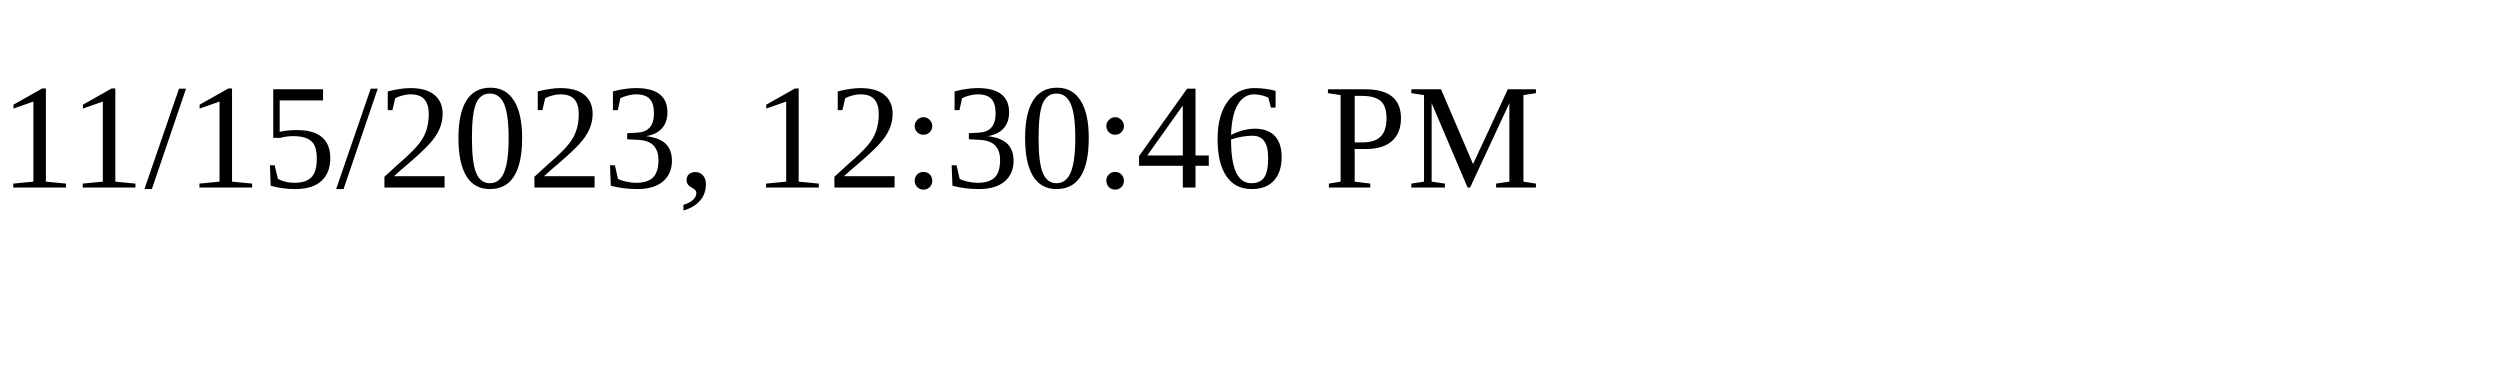
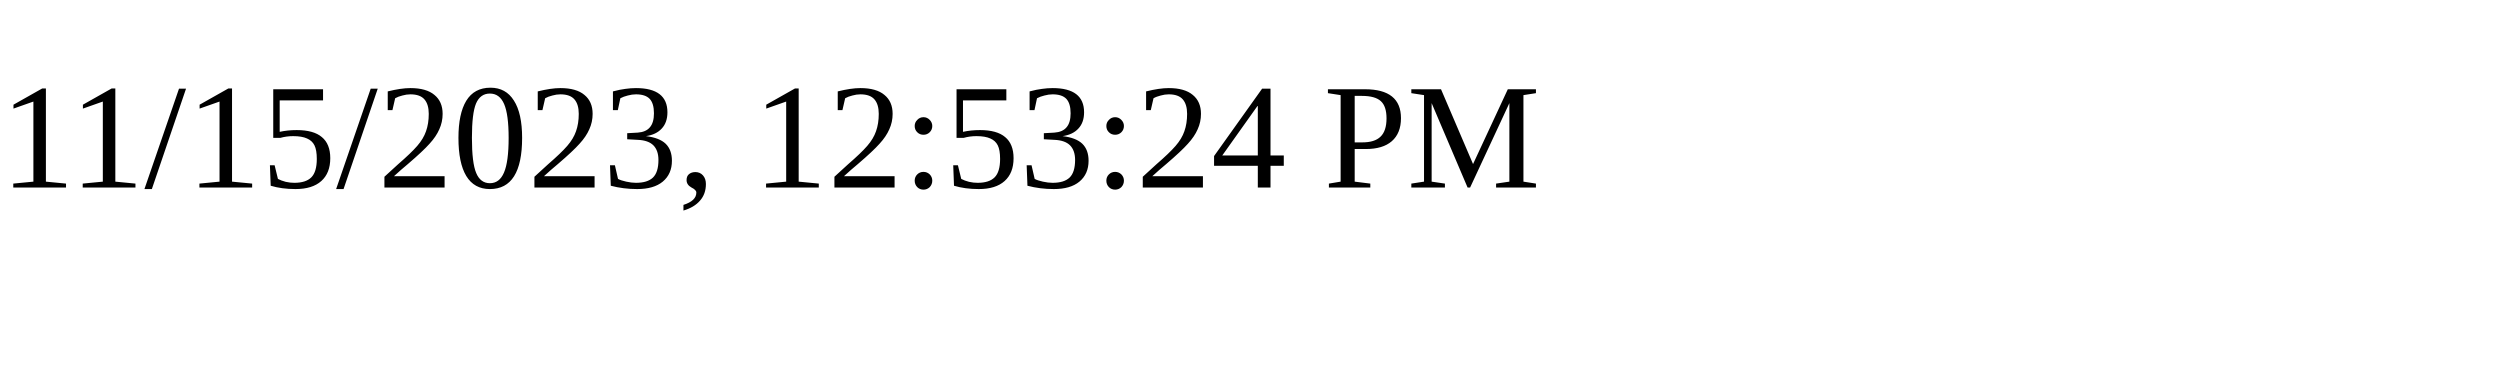
<svg xmlns="http://www.w3.org/2000/svg" height="30" width="200">
-   <text x="0" y="15">11/15/2023, 12:30:46 PM</text>
+   <text x="0" y="15">11/15/2023, 12:53:24 PM</text>
</svg>
